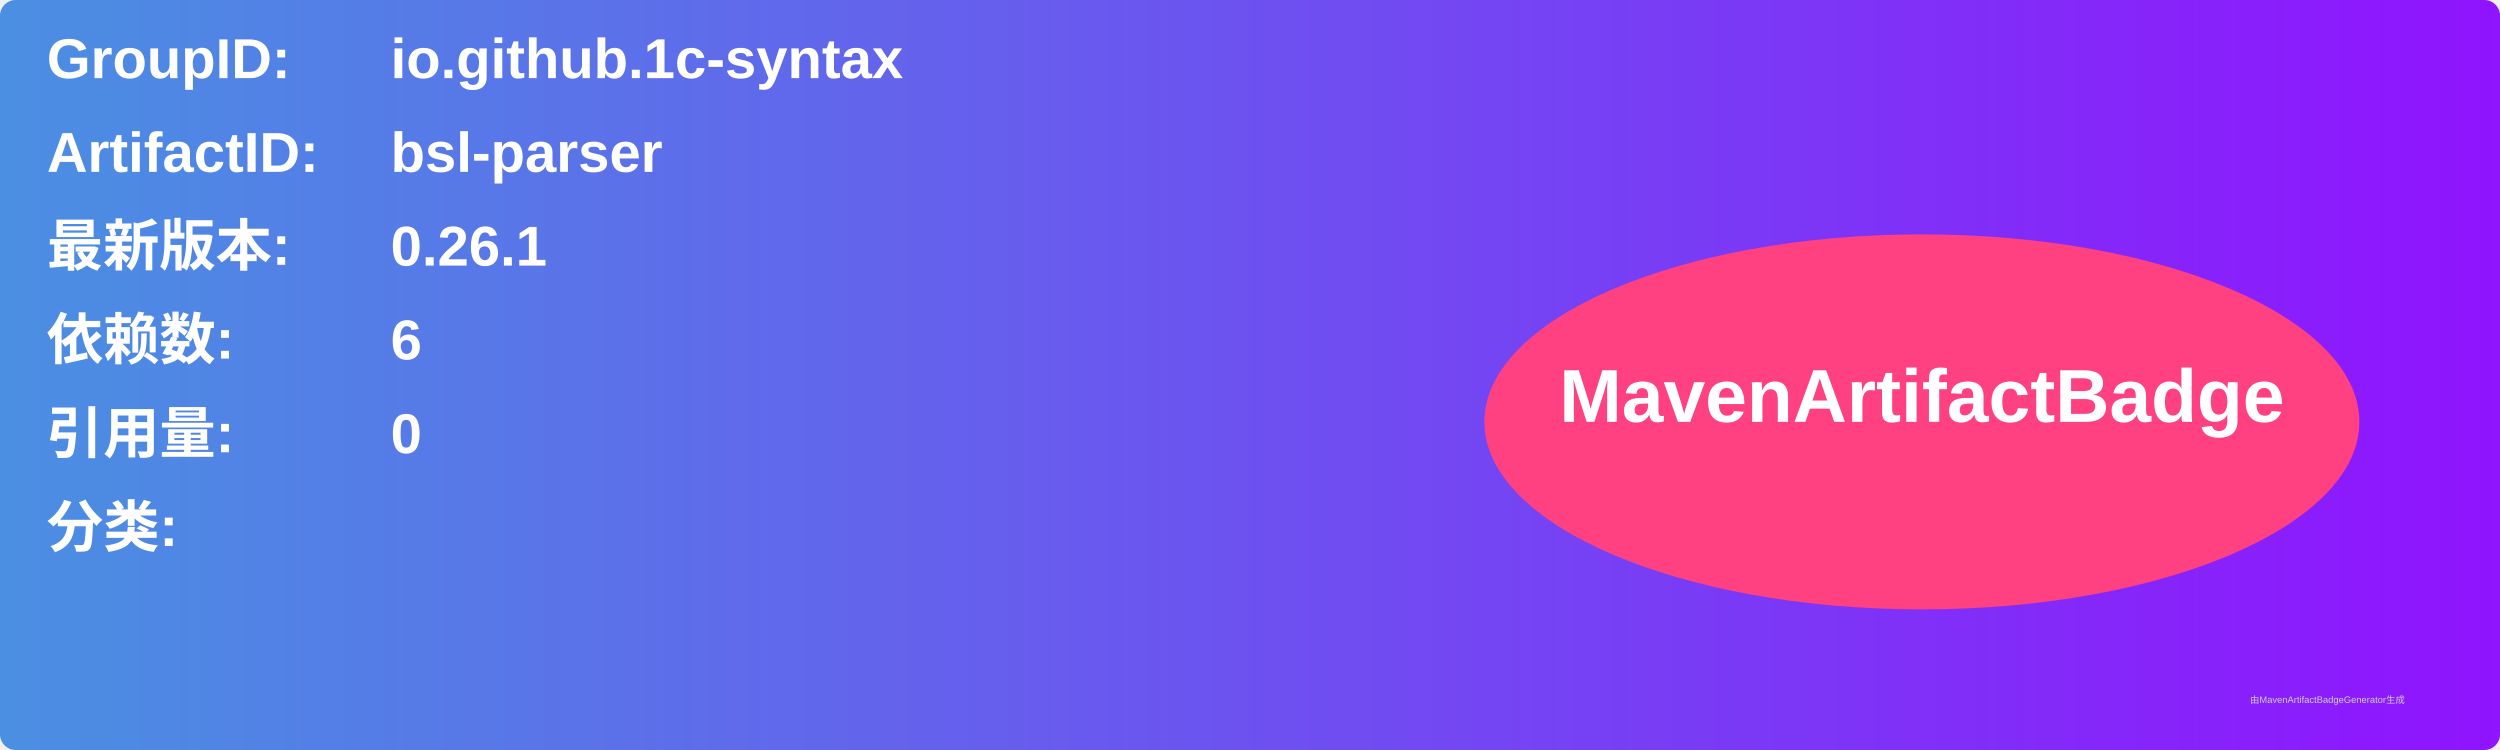
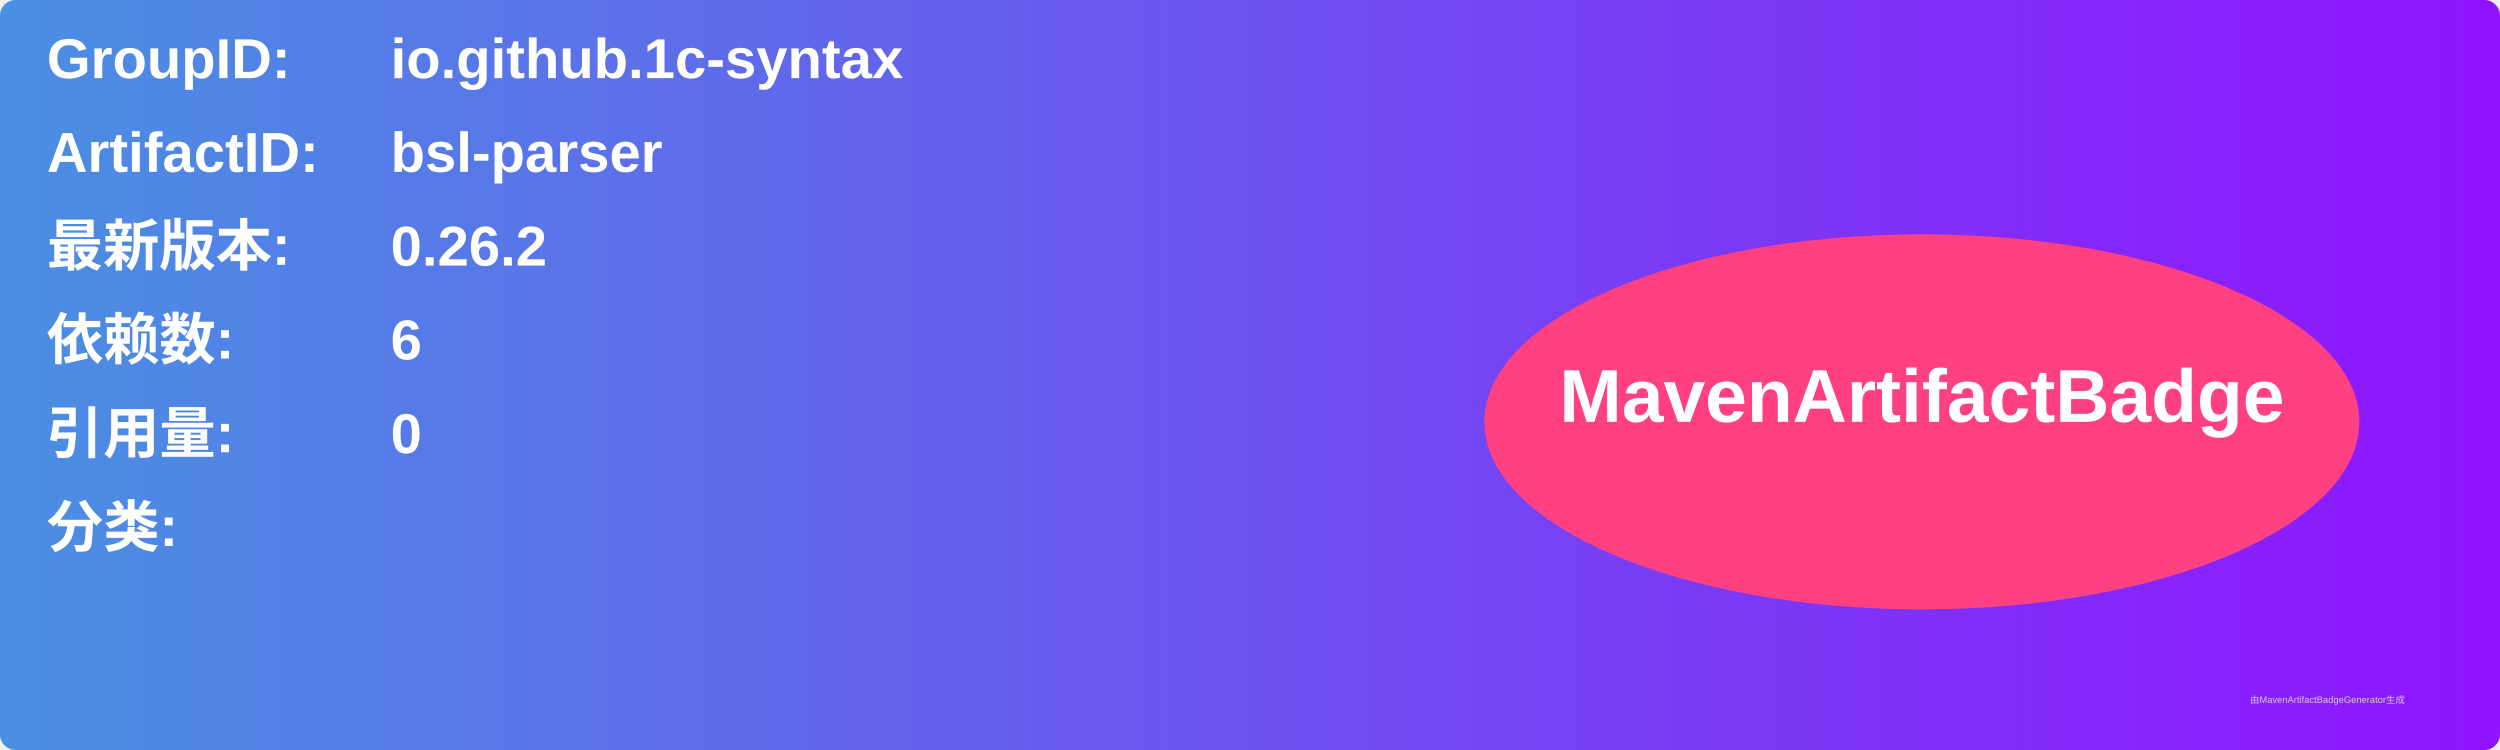
<svg xmlns="http://www.w3.org/2000/svg" width="800" height="240" viewBox="0 0 800 240">
  <linearGradient id="grad" x1="0%" y1="0%" x2="100%" y2="0%">
    <stop offset="0%" stop-color="#4a90e2" />
    <stop offset="100%" stop-color="#9013fe" />
  </linearGradient>
  <rect width="100%" height="100%" rx="5" ry="5" fill="url(#grad)" />
  <g transform="translate(15, 15)">
    <text x="0" y="10" font-family="Arial" font-size="18" fill="white" font-weight="bold" width="260">GroupID:</text>
    <text x="110" y="10" font-family="Arial" font-size="18" fill="white" font-weight="bold" width="460">io.github.1c-syntax</text>
    <text x="0" y="40" font-family="Arial" font-size="18" fill="white" font-weight="bold" width="260">ArtifactID:</text>
    <text x="110" y="40" font-family="Arial" font-size="18" fill="white" font-weight="bold" width="460">bsl-parser</text>
    <text x="0" y="70" font-family="Arial" font-size="18" fill="white" font-weight="bold">最新版本:</text>
    <text x="110" y="70" font-family="Arial" font-size="18" fill="white" font-weight="bold">
-       <tspan font-weight="bold">0.26.1</tspan>
+       <tspan font-weight="bold">0.26.2</tspan>
    </text>
    <text x="0" y="100" font-family="Arial" font-size="18" fill="white" font-weight="bold">依赖数: </text>
    <text x="110" y="100" font-family="Arial" font-size="18" fill="white">
      <tspan font-weight="bold">6</tspan>
    </text>
    <text x="0" y="130" font-family="Arial" font-size="18" fill="white" font-weight="bold">引用量: </text>
    <text x="110" y="130" font-family="Arial" font-size="18" fill="white">
      <tspan font-weight="bold">0</tspan>
    </text>
    <text x="0" y="160" font-family="Arial" font-size="18" fill="white" font-weight="bold">分类:</text>
    <text x="10" y="190" font-family="Arial" font-size="10" fill="white">
      <tspan font-weight="bold" />
    </text>
    <ellipse cx="600" cy="120" rx="140" ry="60" fill="#ff4081" />
    <text x="600" y="120" text-anchor="middle" font-family="Arial" font-size="24" fill="white" font-weight="bold">MavenArtifactBadge</text>
  </g>
  <text x="720" y="225" font-family="Arial" font-size="3" fill="#d0d0d0">由MavenArtifactBadgeGenerator生成</text>
</svg>
